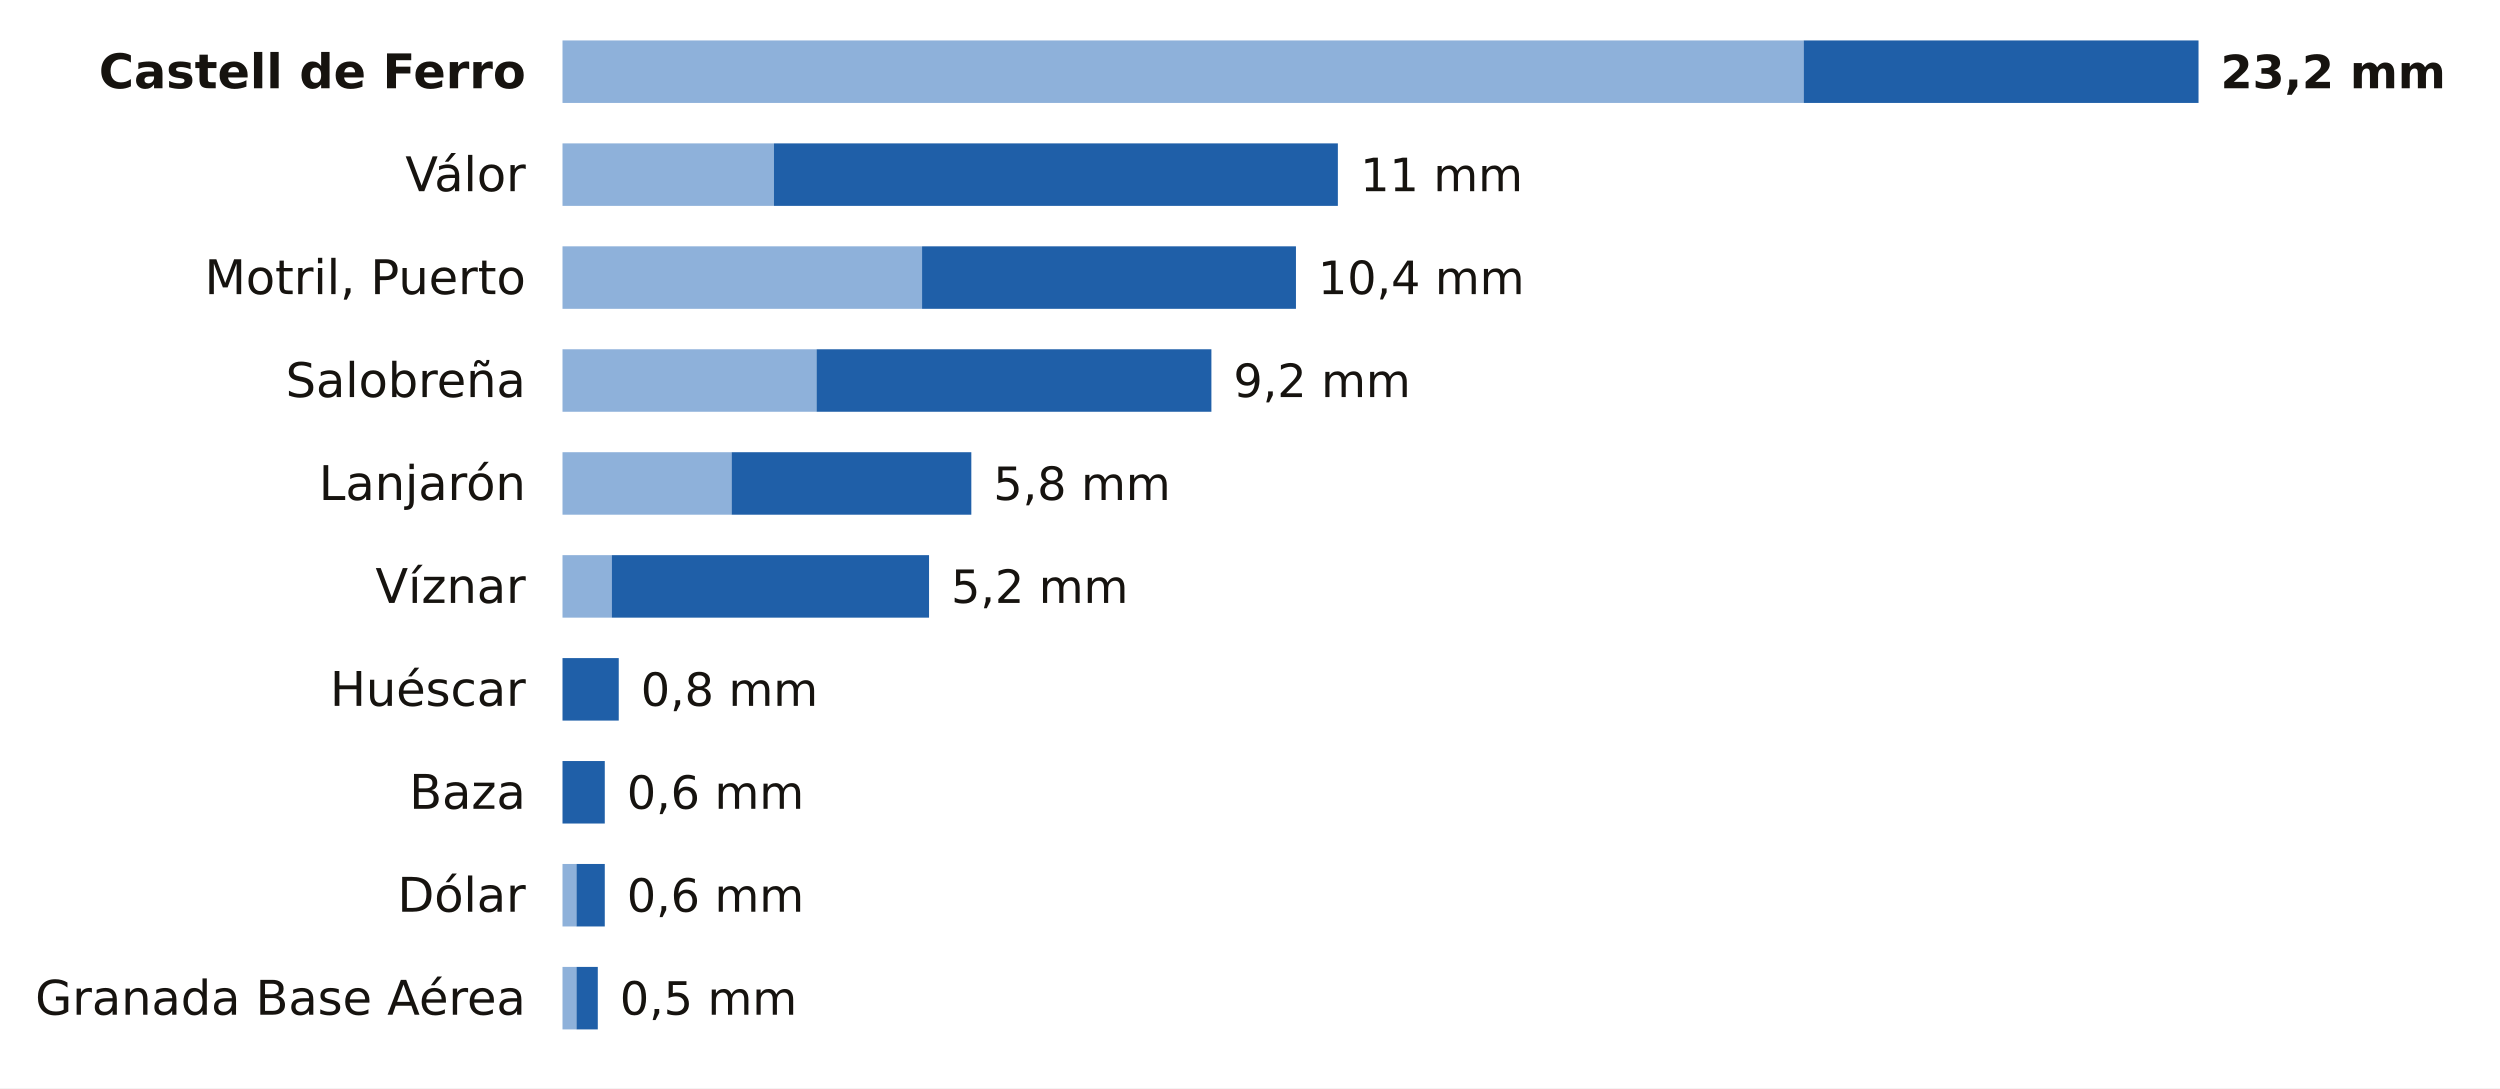
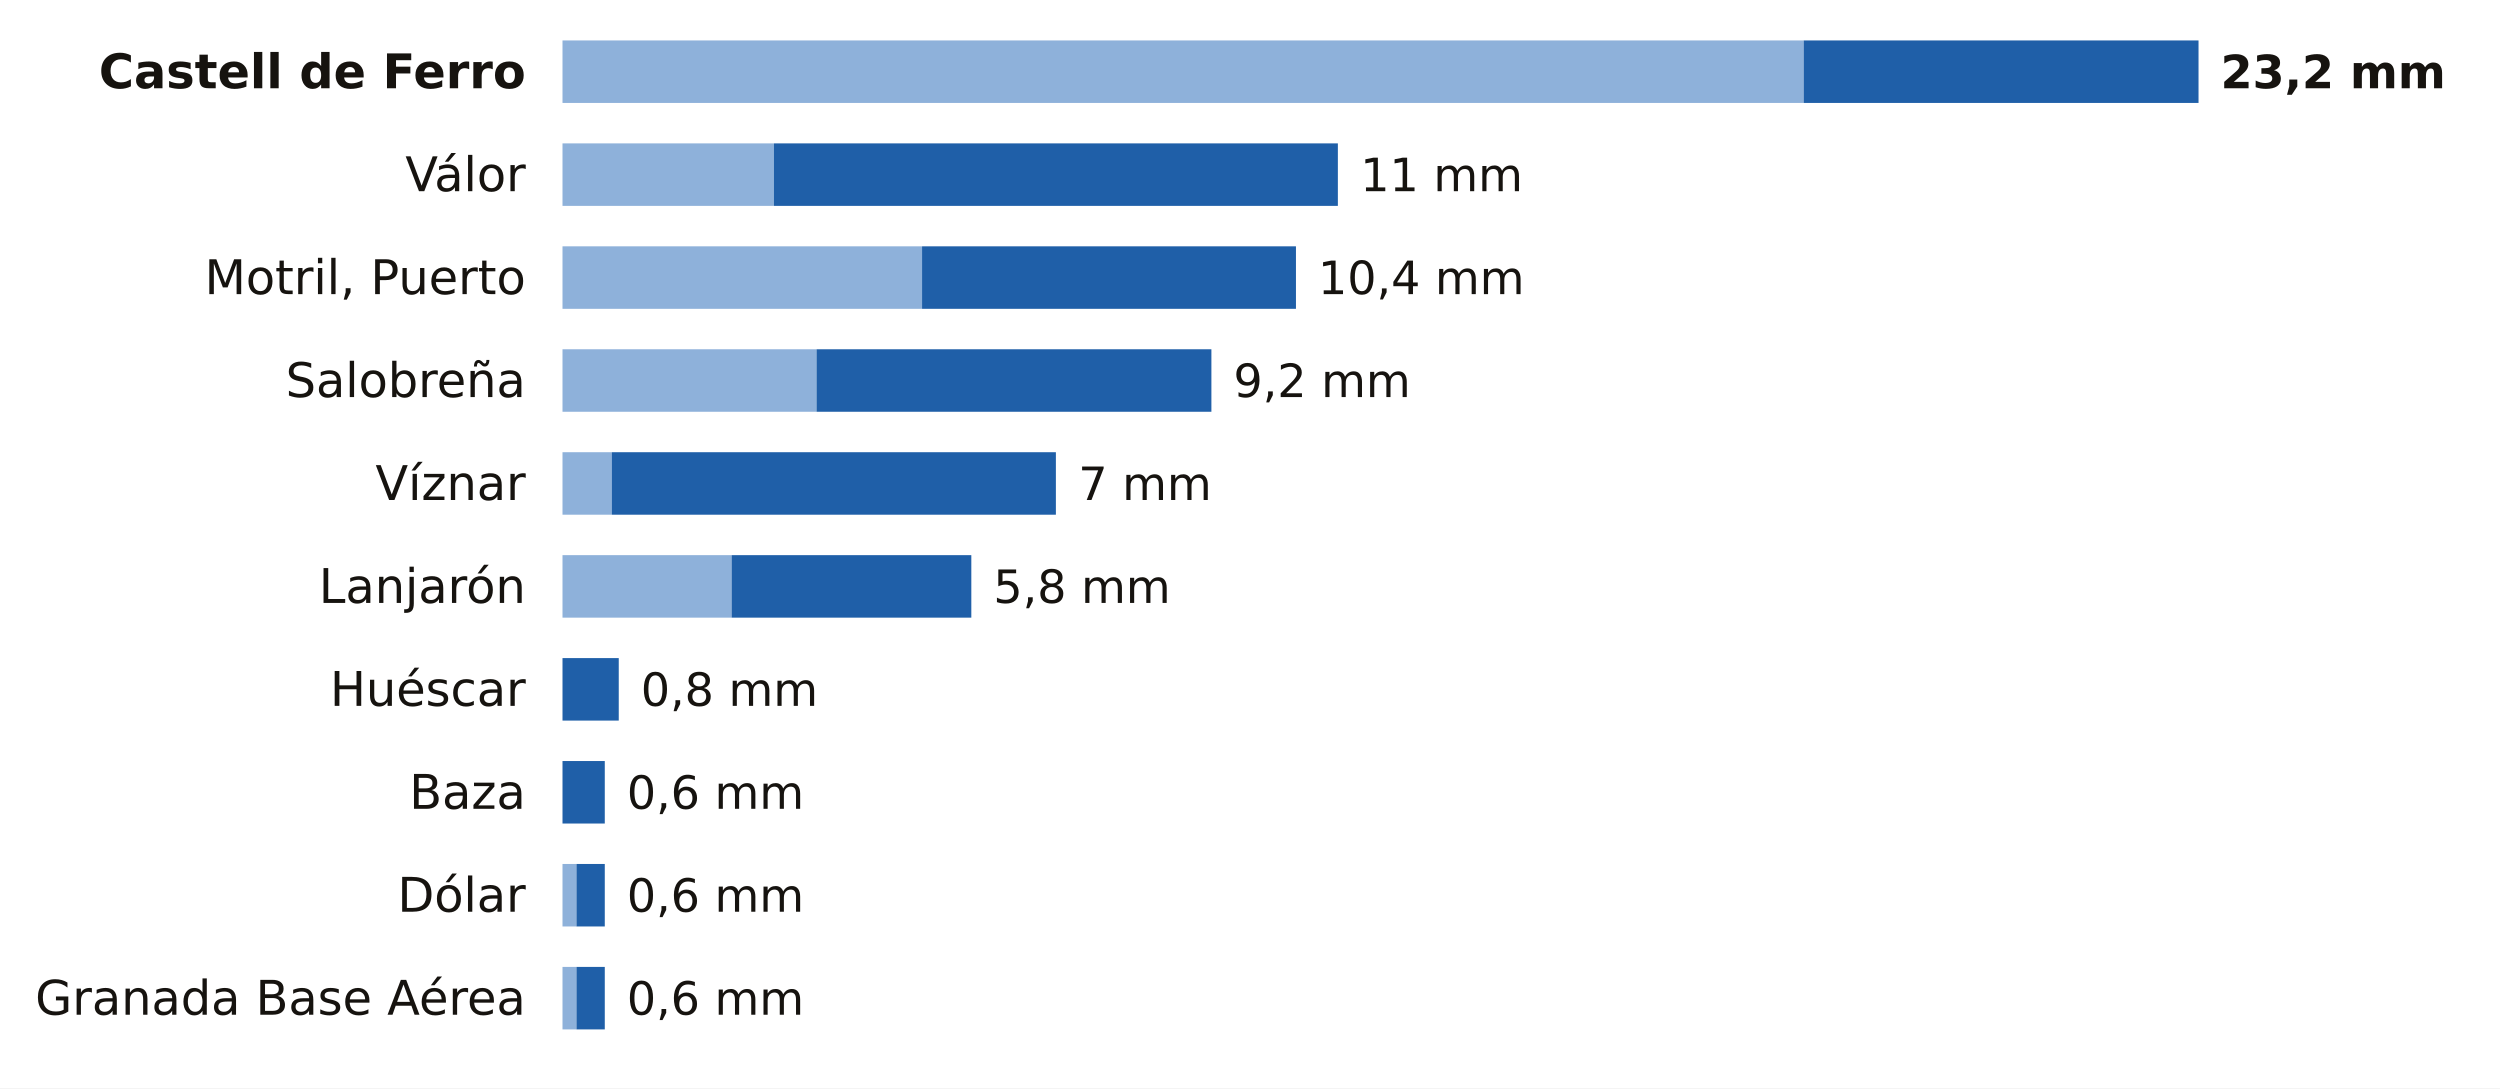
<svg xmlns="http://www.w3.org/2000/svg" viewBox="0 0 680 296" width="680" height="296" role="img" aria-label="La lluvia de los últimos 7 días en las estaciones de AEMET de Granada">
  <rect width="680" height="296" fill="#FFFFFF" />
  <text x="143.0" y="24.0" font-size="13" fill="#16130F" text-anchor="end" font-weight="600" font-family="Public Sans, DejaVu Sans, Arial, sans-serif">Castell de Ferro</text>
  <rect x="153" y="11" width="337.6" height="17" fill="#8EB1DA" />
  <rect x="490.6" y="11" width="107.4" height="17" fill="#1F5FA8" />
  <text x="604.0" y="24.0" font-size="12.5" fill="#16130F" text-anchor="start" font-weight="700" font-family="Public Sans, DejaVu Sans, Arial, sans-serif">23,2 mm</text>
  <text x="143.0" y="52.0" font-size="13" fill="#16130F" text-anchor="end" font-weight="400" font-family="Public Sans, DejaVu Sans, Arial, sans-serif">Válor</text>
  <rect x="153" y="39" width="57.5" height="17" fill="#8EB1DA" />
  <rect x="210.5" y="39" width="153.4" height="17" fill="#1F5FA8" />
  <text x="370.0" y="52.0" font-size="12.5" fill="#16130F" text-anchor="start" font-weight="500" font-family="Public Sans, DejaVu Sans, Arial, sans-serif">11 mm</text>
  <text x="143.0" y="80.0" font-size="13" fill="#16130F" text-anchor="end" font-weight="400" font-family="Public Sans, DejaVu Sans, Arial, sans-serif">Motril, Puerto</text>
  <rect x="153" y="67" width="97.8" height="17" fill="#8EB1DA" />
  <rect x="250.8" y="67" width="101.7" height="17" fill="#1F5FA8" />
  <text x="358.5" y="80.0" font-size="12.5" fill="#16130F" text-anchor="start" font-weight="500" font-family="Public Sans, DejaVu Sans, Arial, sans-serif">10,4 mm</text>
  <text x="143.0" y="108.0" font-size="13" fill="#16130F" text-anchor="end" font-weight="400" font-family="Public Sans, DejaVu Sans, Arial, sans-serif">Salobreña</text>
  <rect x="153" y="95" width="69.1" height="17" fill="#8EB1DA" />
  <rect x="222.1" y="95" width="107.4" height="17" fill="#1F5FA8" />
  <text x="335.5" y="108.0" font-size="12.5" fill="#16130F" text-anchor="start" font-weight="500" font-family="Public Sans, DejaVu Sans, Arial, sans-serif">9,2 mm</text>
-   <text x="143.0" y="136.0" font-size="13" fill="#16130F" text-anchor="end" font-weight="400" font-family="Public Sans, DejaVu Sans, Arial, sans-serif">Lanjarón</text>
-   <rect x="153" y="123" width="46.0" height="17" fill="#8EB1DA" />
-   <rect x="199.0" y="123" width="65.2" height="17" fill="#1F5FA8" />
-   <text x="270.2" y="136.0" font-size="12.5" fill="#16130F" text-anchor="start" font-weight="500" font-family="Public Sans, DejaVu Sans, Arial, sans-serif">5,8 mm</text>
-   <text x="143.0" y="164.0" font-size="13" fill="#16130F" text-anchor="end" font-weight="400" font-family="Public Sans, DejaVu Sans, Arial, sans-serif">Víznar</text>
-   <rect x="153" y="151" width="13.4" height="17" fill="#8EB1DA" />
-   <rect x="166.4" y="151" width="86.3" height="17" fill="#1F5FA8" />
-   <text x="258.7" y="164.0" font-size="12.5" fill="#16130F" text-anchor="start" font-weight="500" font-family="Public Sans, DejaVu Sans, Arial, sans-serif">5,2 mm</text>
+   <text x="143.0" y="136.0" font-size="13" fill="#16130F" text-anchor="end" font-weight="400" font-family="Public Sans, DejaVu Sans, Arial, sans-serif">Víznar</text>
+   <rect x="153" y="123" width="13.4" height="17" fill="#8EB1DA" />
+   <rect x="166.4" y="123" width="120.8" height="17" fill="#1F5FA8" />
+   <text x="293.3" y="136.0" font-size="12.5" fill="#16130F" text-anchor="start" font-weight="500" font-family="Public Sans, DejaVu Sans, Arial, sans-serif">7 mm</text>
+   <text x="143.0" y="164.0" font-size="13" fill="#16130F" text-anchor="end" font-weight="400" font-family="Public Sans, DejaVu Sans, Arial, sans-serif">Lanjarón</text>
+   <rect x="153" y="151" width="46.0" height="17" fill="#8EB1DA" />
+   <rect x="199.0" y="151" width="65.2" height="17" fill="#1F5FA8" />
+   <text x="270.2" y="164.0" font-size="12.5" fill="#16130F" text-anchor="start" font-weight="500" font-family="Public Sans, DejaVu Sans, Arial, sans-serif">5,8 mm</text>
  <text x="143.0" y="192.0" font-size="13" fill="#16130F" text-anchor="end" font-weight="400" font-family="Public Sans, DejaVu Sans, Arial, sans-serif">Huéscar</text>
  <rect x="153.0" y="179" width="15.3" height="17" fill="#1F5FA8" />
  <text x="174.3" y="192.0" font-size="12.5" fill="#16130F" text-anchor="start" font-weight="500" font-family="Public Sans, DejaVu Sans, Arial, sans-serif">0,8 mm</text>
  <text x="143.0" y="220.0" font-size="13" fill="#16130F" text-anchor="end" font-weight="400" font-family="Public Sans, DejaVu Sans, Arial, sans-serif">Baza</text>
  <rect x="153.0" y="207" width="11.5" height="17" fill="#1F5FA8" />
  <text x="170.5" y="220.0" font-size="12.5" fill="#16130F" text-anchor="start" font-weight="500" font-family="Public Sans, DejaVu Sans, Arial, sans-serif">0,6 mm</text>
  <text x="143.0" y="248.0" font-size="13" fill="#16130F" text-anchor="end" font-weight="400" font-family="Public Sans, DejaVu Sans, Arial, sans-serif">Dólar</text>
  <rect x="153" y="235" width="3.8" height="17" fill="#8EB1DA" />
  <rect x="156.8" y="235" width="7.7" height="17" fill="#1F5FA8" />
  <text x="170.5" y="248.0" font-size="12.5" fill="#16130F" text-anchor="start" font-weight="500" font-family="Public Sans, DejaVu Sans, Arial, sans-serif">0,6 mm</text>
  <text x="143.0" y="276.0" font-size="13" fill="#16130F" text-anchor="end" font-weight="400" font-family="Public Sans, DejaVu Sans, Arial, sans-serif">Granada Base Aérea</text>
  <rect x="153" y="263" width="3.8" height="17" fill="#8EB1DA" />
-   <rect x="156.8" y="263" width="5.8" height="17" fill="#1F5FA8" />
-   <text x="168.6" y="276.0" font-size="12.5" fill="#16130F" text-anchor="start" font-weight="500" font-family="Public Sans, DejaVu Sans, Arial, sans-serif">0,5 mm</text>
+   <rect x="156.8" y="263" width="7.7" height="17" fill="#1F5FA8" />
+   <text x="170.5" y="276.0" font-size="12.5" fill="#16130F" text-anchor="start" font-weight="500" font-family="Public Sans, DejaVu Sans, Arial, sans-serif">0,6 mm</text>
</svg>
